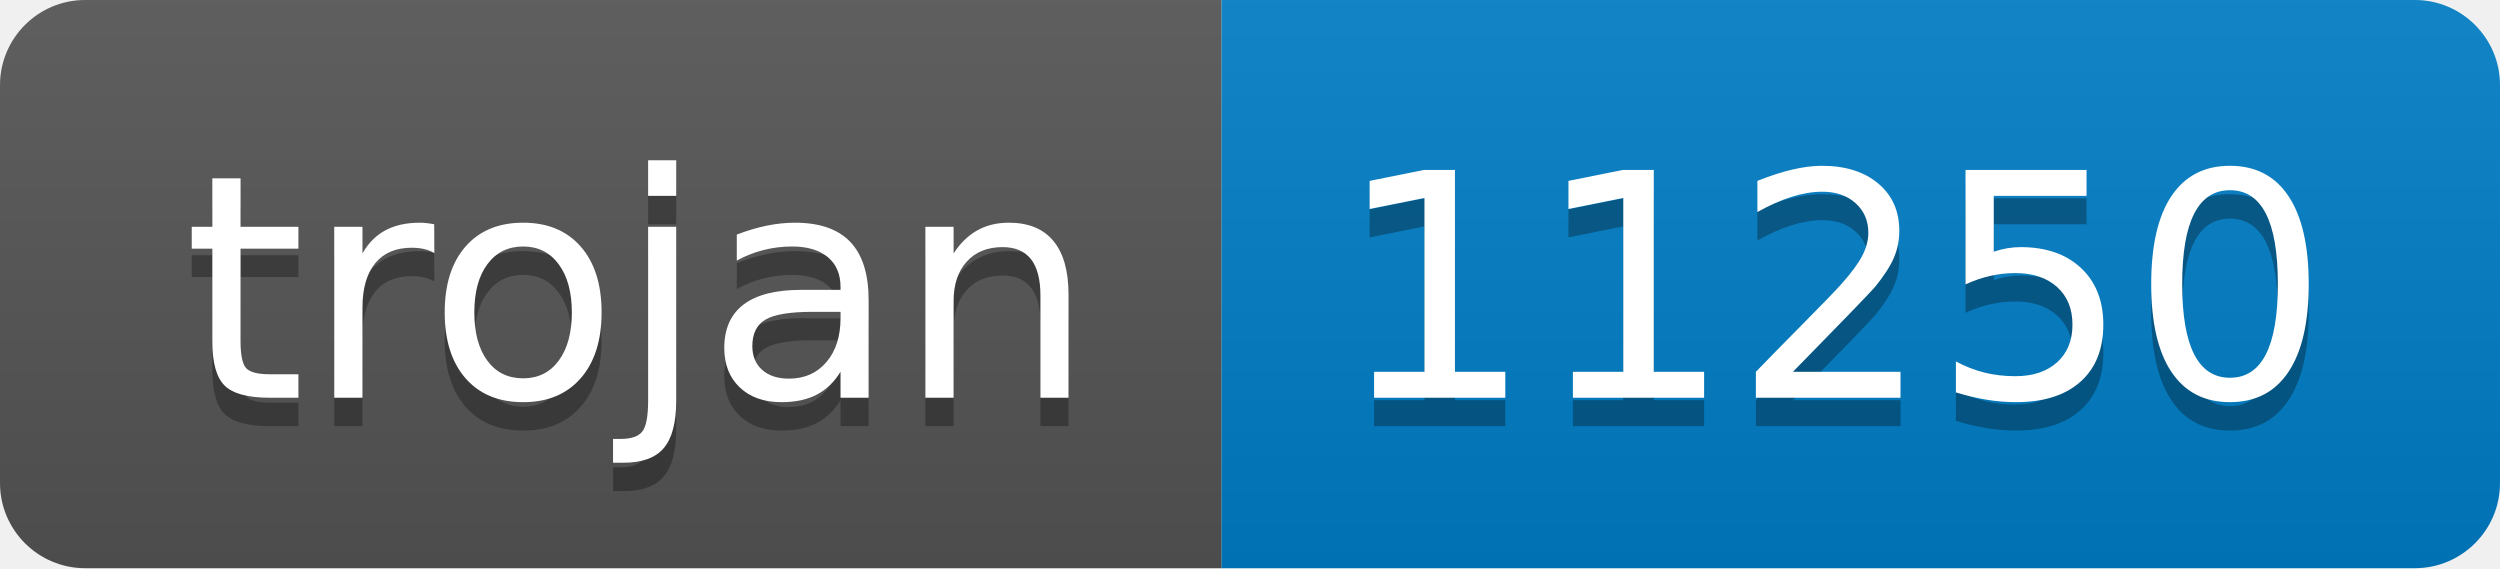
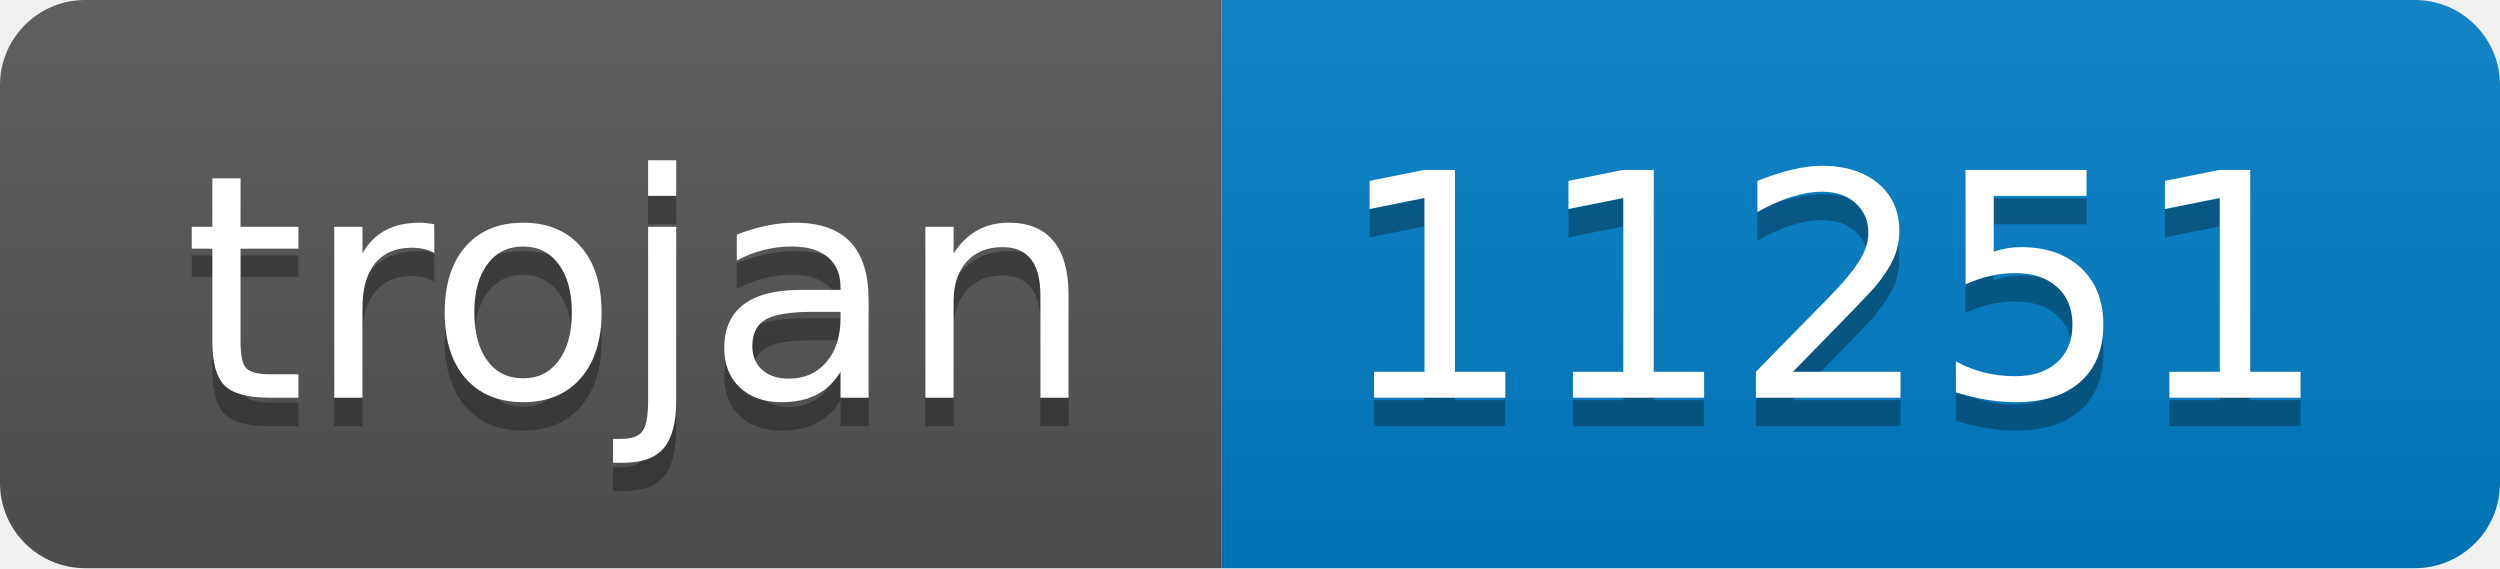
- <svg xmlns="http://www.w3.org/2000/svg" width="88" height="20" role="img" aria-label="trojan: 11250">
+ <svg xmlns="http://www.w3.org/2000/svg" width="88" height="20" role="img" aria-label="trojan: 11251">
  <linearGradient id="s" x2="0" y2="100%">
    <stop offset="0" stop-color="#bbb" stop-opacity=".1" />
    <stop offset="1" stop-opacity=".1" />
  </linearGradient>
  <clipPath id="r">
    <rect width="88" height="20" rx="3" fill="#fff" />
  </clipPath>
  <g clip-path="url(#r)">
    <rect width="43" height="20" fill="#555" />
    <rect x="43" width="45" height="20" fill="#007ec6" />
    <rect width="88" height="20" fill="url(#s)" />
  </g>
  <g fill="#fff" text-anchor="middle" font-family="Verdana,Geneva,DejaVu Sans,sans-serif" text-rendering="geometricPrecision" font-size="110">
    <text aria-hidden="true" x="225" y="150" fill="#010101" fill-opacity=".3" transform="scale(.1)" textLength="330">trojan</text>
    <text x="225" y="140" transform="scale(.1)" fill="#fff" textLength="330">trojan</text>
-     <text aria-hidden="true" x="645" y="150" fill="#010101" fill-opacity=".3" transform="scale(.1)" textLength="350">11250</text>
-     <text x="645" y="140" transform="scale(.1)" fill="#fff" textLength="350">11250</text>
+     <text aria-hidden="true" x="645" y="150" fill="#010101" fill-opacity=".3" transform="scale(.1)" textLength="350">11251</text>
+     <text x="645" y="140" transform="scale(.1)" fill="#fff" textLength="350">11251</text>
  </g>
</svg>
